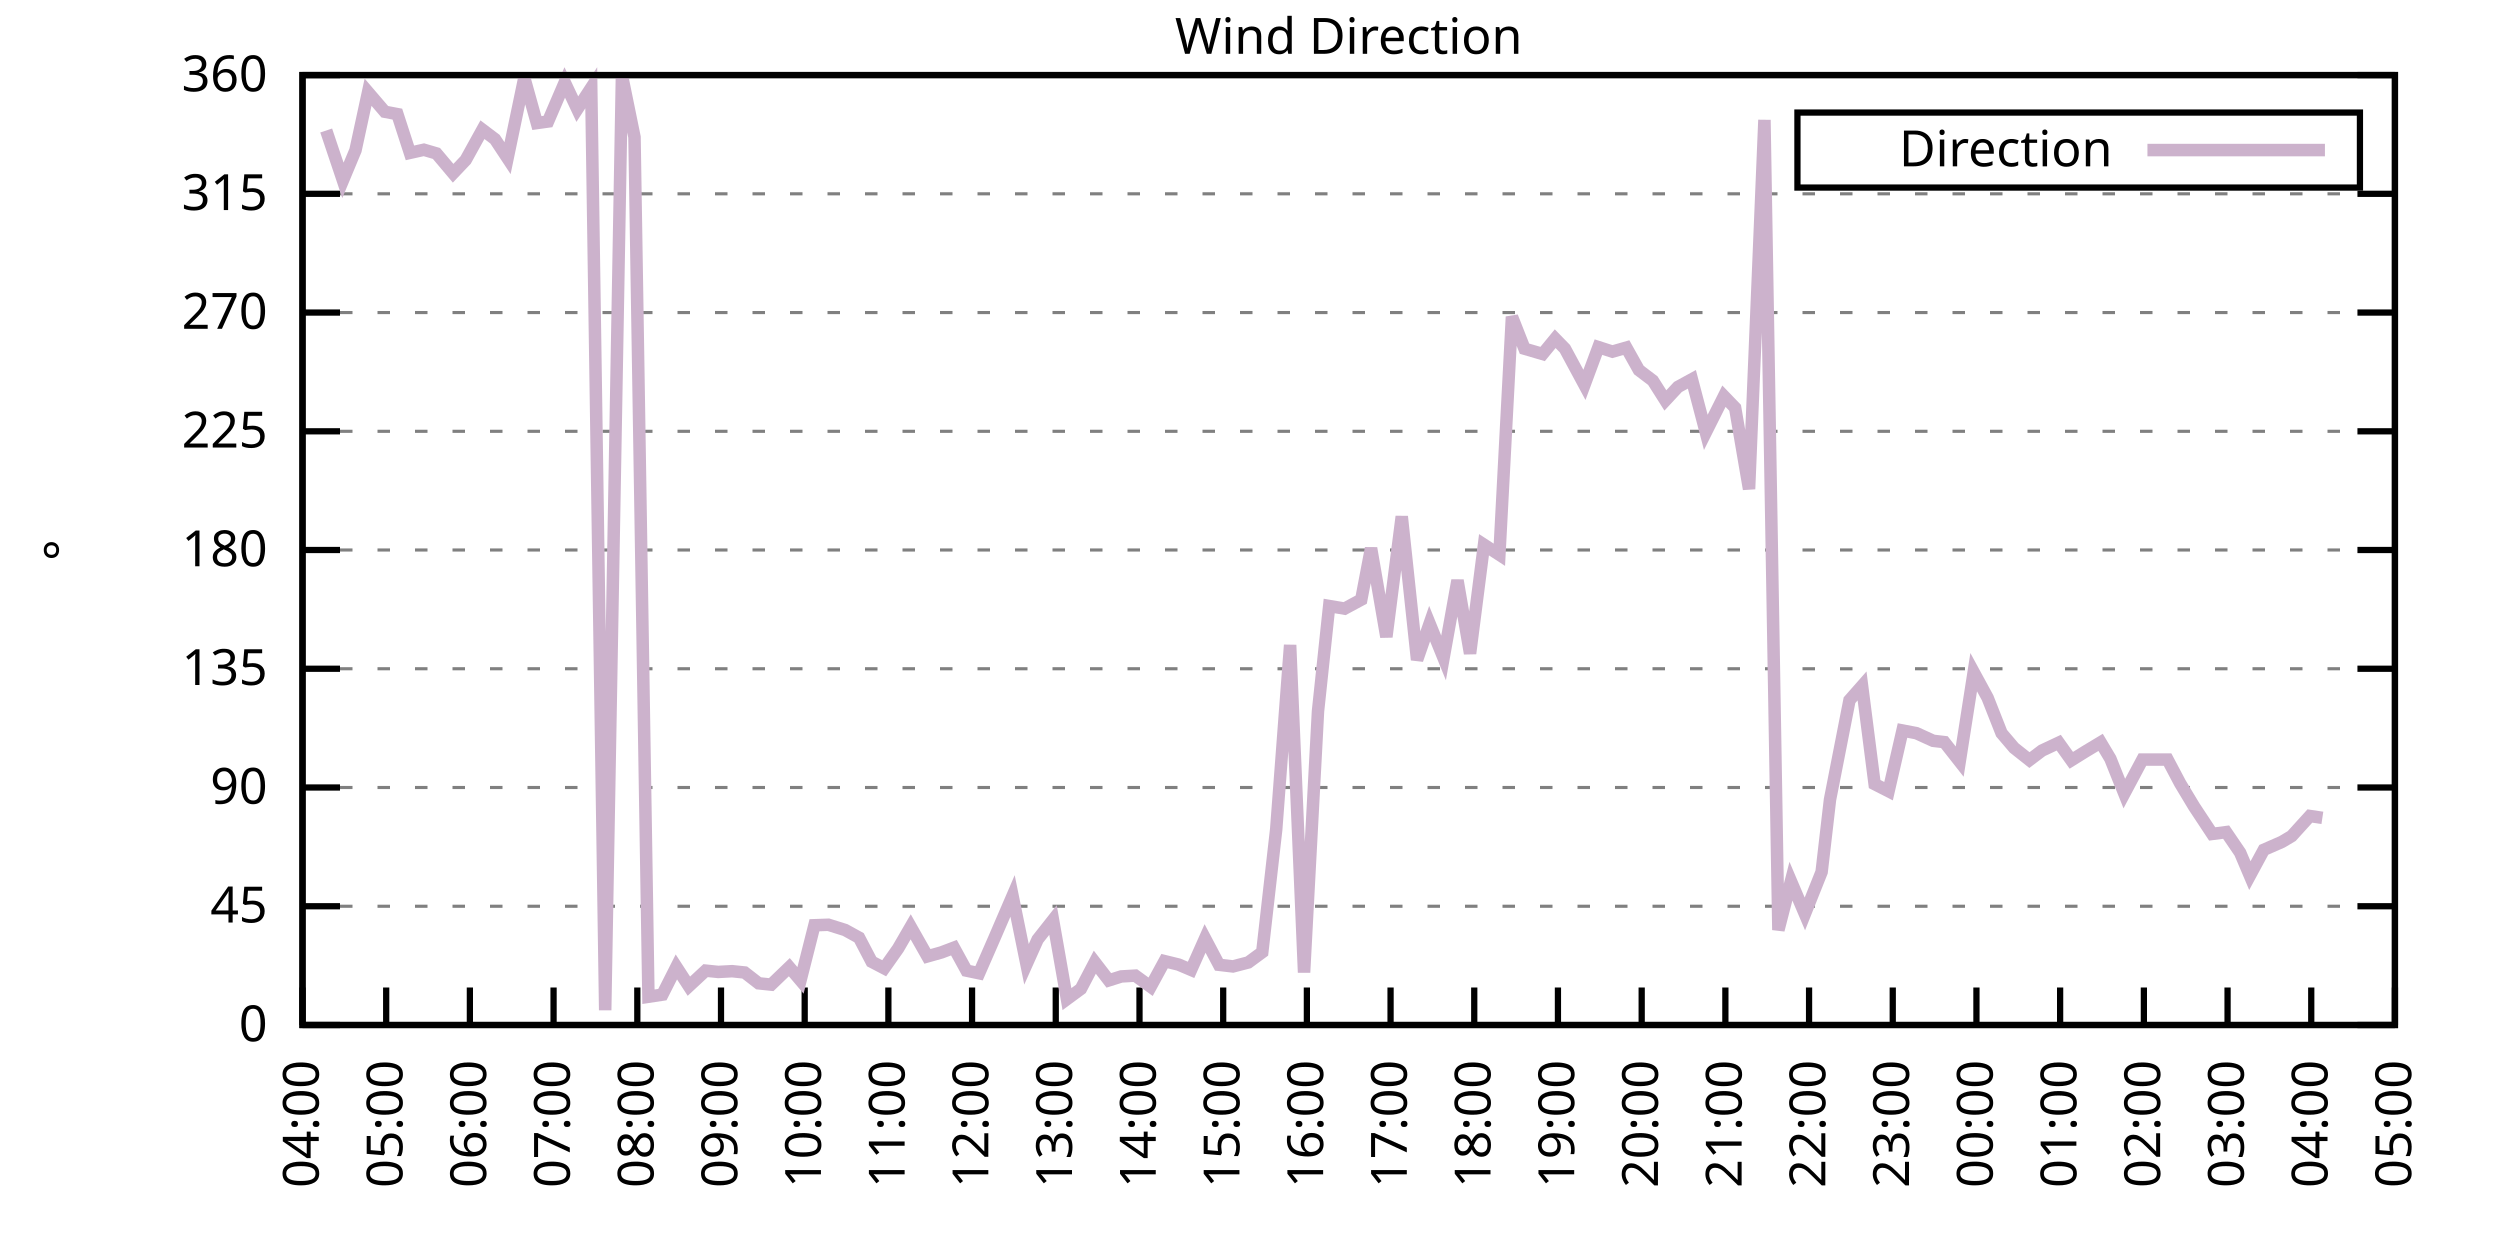
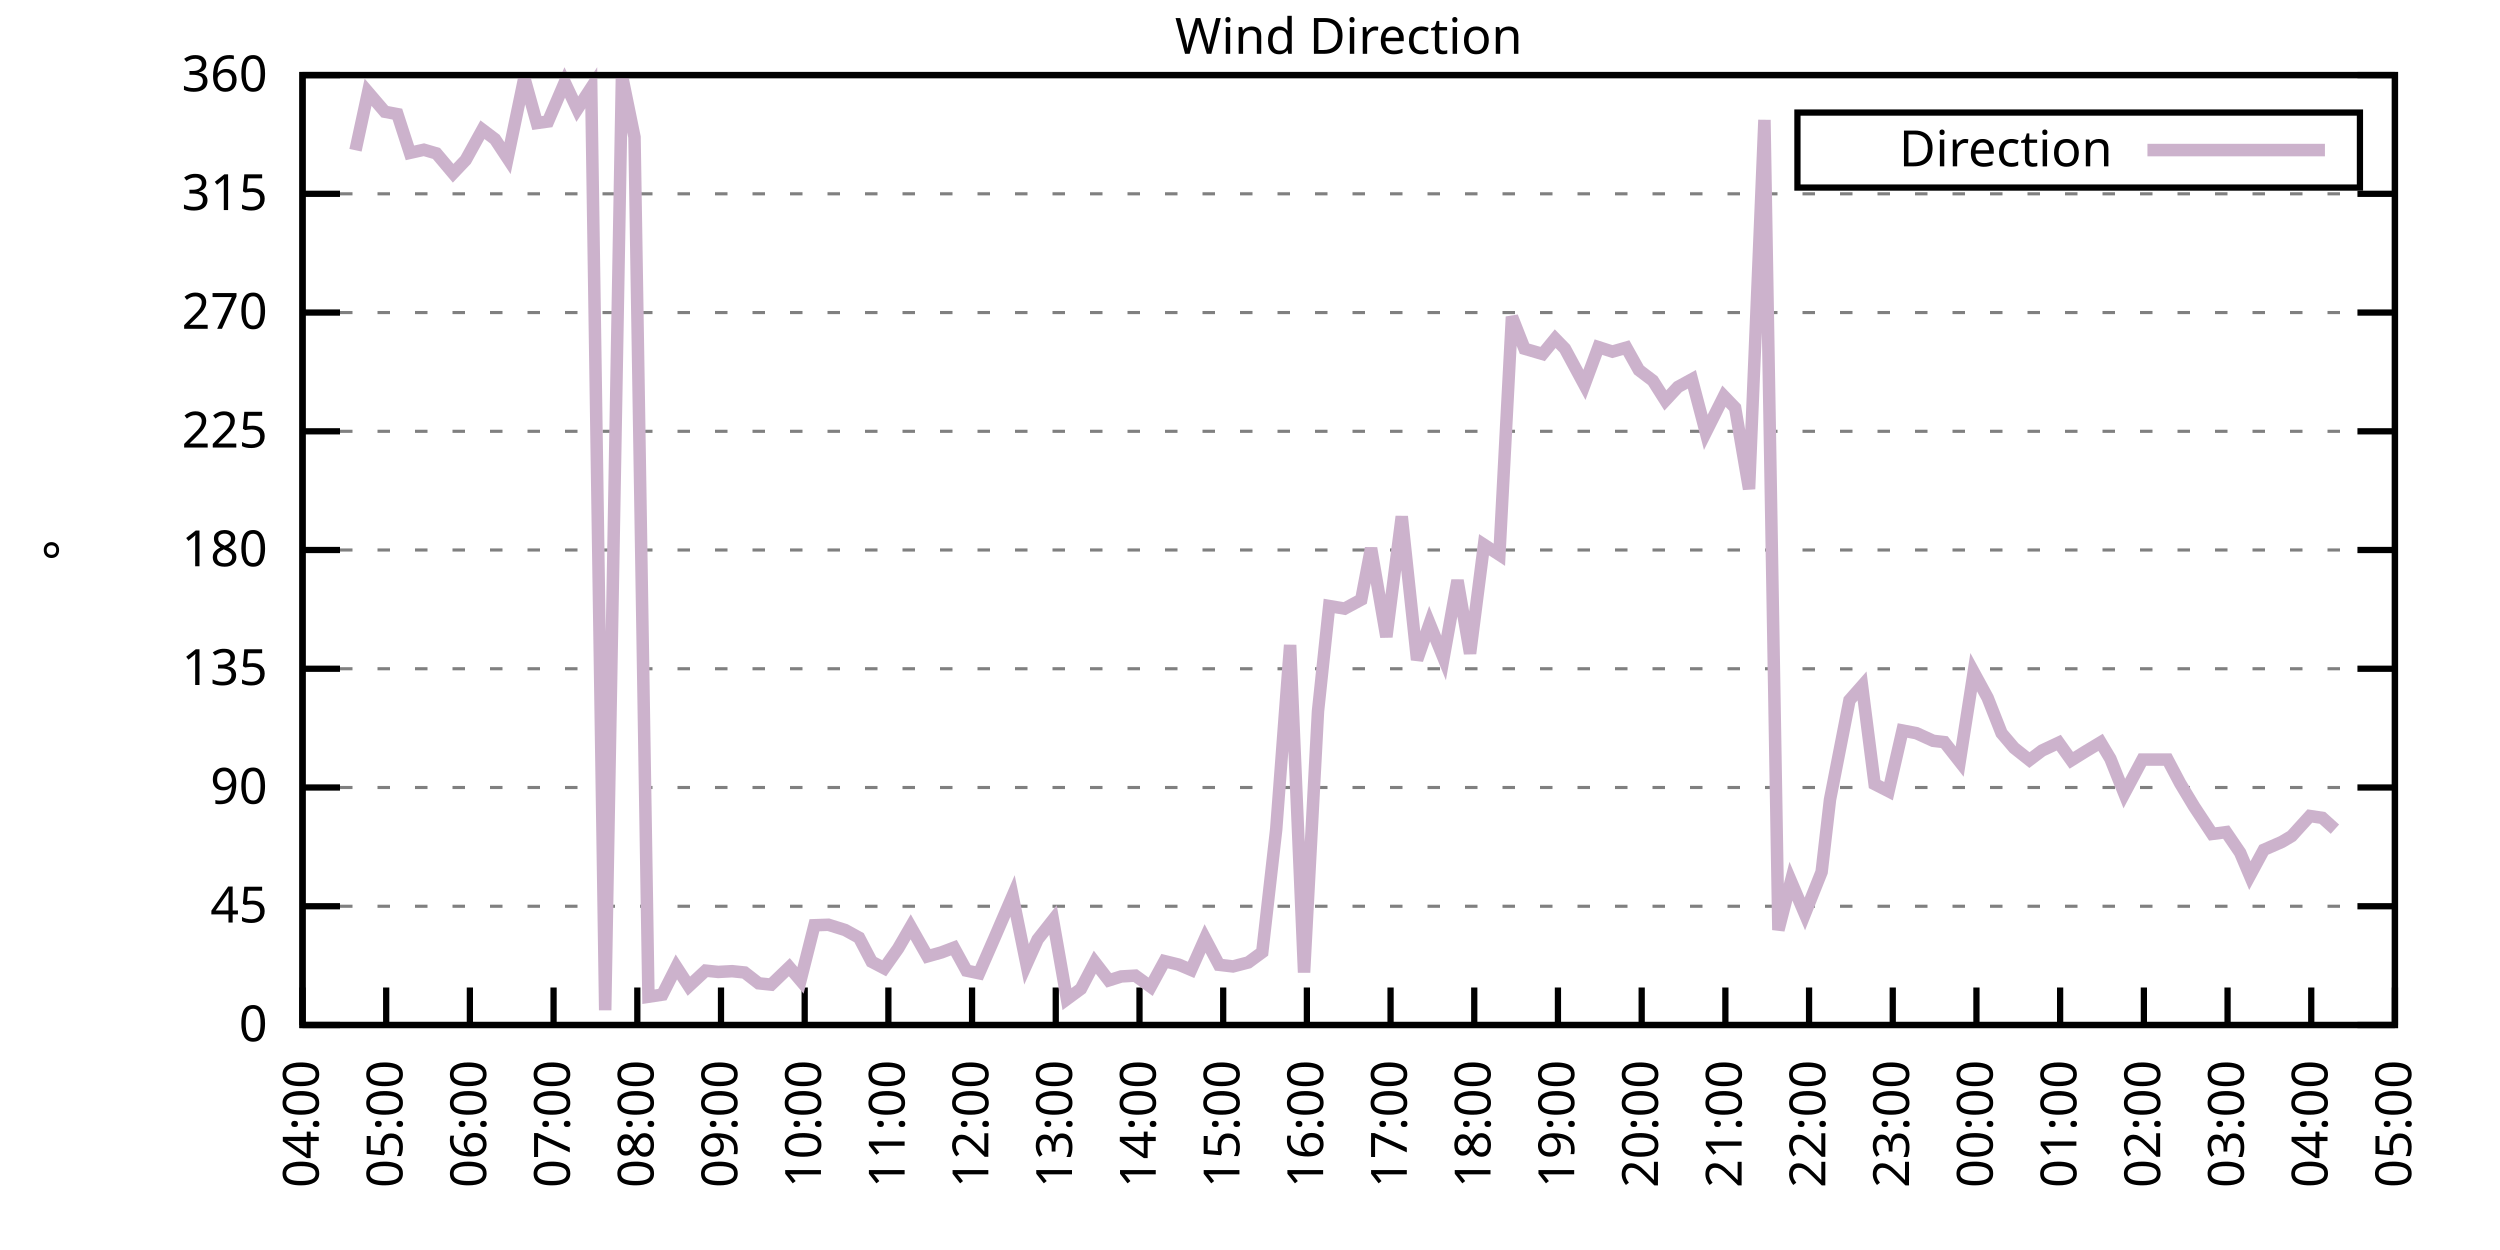
<svg xmlns="http://www.w3.org/2000/svg" xmlns:xlink="http://www.w3.org/1999/xlink" width="400" height="200" viewBox="0 0 400 200">
  <g id="gnuplot_canvas">
    <rect x="0" y="0" width="400" height="200" fill="none" />
    <defs>
      <circle id="gpDot" r="0.5" stroke-width="0.5" stroke="currentColor" />
      <path id="gpPt0" stroke-width="0.333" stroke="currentColor" d="M-1,0 h2 M0,-1 v2" />
      <path id="gpPt1" stroke-width="0.333" stroke="currentColor" d="M-1,-1 L1,1 M1,-1 L-1,1" />
      <path id="gpPt2" stroke-width="0.333" stroke="currentColor" d="M-1,0 L1,0 M0,-1 L0,1 M-1,-1 L1,1 M-1,1 L1,-1" />
      <rect id="gpPt3" stroke-width="0.333" stroke="currentColor" x="-1" y="-1" width="2" height="2" />
      <rect id="gpPt4" stroke-width="0.333" stroke="currentColor" fill="currentColor" x="-1" y="-1" width="2" height="2" />
      <circle id="gpPt5" stroke-width="0.333" stroke="currentColor" cx="0" cy="0" r="1" />
      <use xlink:href="#gpPt5" id="gpPt6" fill="currentColor" stroke="none" />
      <path id="gpPt7" stroke-width="0.333" stroke="currentColor" d="M0,-1.33 L-1.33,0.67 L1.33,0.67 z" />
      <use xlink:href="#gpPt7" id="gpPt8" fill="currentColor" stroke="none" />
      <use xlink:href="#gpPt7" id="gpPt9" stroke="currentColor" transform="rotate(180)" />
      <use xlink:href="#gpPt9" id="gpPt10" fill="currentColor" stroke="none" />
      <use xlink:href="#gpPt3" id="gpPt11" stroke="currentColor" transform="rotate(45)" />
      <use xlink:href="#gpPt11" id="gpPt12" fill="currentColor" stroke="none" />
      <path id="gpPt13" stroke-width="0.333" stroke="currentColor" d="M0,1.330 L1.265,0.411 L0.782,-1.067 L-0.782,-1.076 L-1.265,0.411 z" />
      <use xlink:href="#gpPt13" id="gpPt14" fill="currentColor" stroke="none" />
      <filter id="textbox" filterUnits="objectBoundingBox" x="0" y="0" height="1" width="1">
        <feFlood flood-color="white" flood-opacity="1" result="bgnd" />
        <feComposite in="SourceGraphic" in2="bgnd" operator="atop" />
      </filter>
      <filter id="greybox" filterUnits="objectBoundingBox" x="0" y="0" height="1" width="1">
        <feFlood flood-color="lightgrey" flood-opacity="1" result="grey" />
        <feComposite in="SourceGraphic" in2="grey" operator="atop" />
      </filter>
    </defs>
    <g fill="none" color="white" stroke="currentColor" stroke-width="1.00" stroke-linecap="butt" stroke-linejoin="miter">
</g>
    <g fill="none" color="black" stroke="currentColor" stroke-width="1.00" stroke-linecap="butt" stroke-linejoin="miter">
      <g stroke="none" shape-rendering="crispEdges">
        <polygon fill="rgb(255, 255, 255)" points="48.40,164.00 383.18,164.00 383.18,12.02 48.40,12.02 " />
      </g>
    </g>
    <g fill="none" color="black" stroke="currentColor" stroke-width="1.00" stroke-linecap="butt" stroke-linejoin="miter">
</g>
    <g fill="none" color="black" stroke="black" stroke-width="0.50" stroke-linecap="butt" stroke-linejoin="miter">
</g>
    <g fill="none" color="gray" stroke="currentColor" stroke-width="0.50" stroke-linecap="butt" stroke-linejoin="miter">
      <path stroke="gray" stroke-dasharray="2,4" class="gridline" d="M48.40,164.00 L383.19,164.00  " />
    </g>
    <g fill="none" color="gray" stroke="gray" stroke-width="1.00" stroke-linecap="butt" stroke-linejoin="miter">
</g>
    <g fill="none" color="black" stroke="currentColor" stroke-width="1.00" stroke-linecap="butt" stroke-linejoin="miter">
      <path stroke="black" d="M48.40,164.00 L54.40,164.00 M383.19,164.00 L377.19,164.00  " />
      <g transform="translate(42.80,166.60)" stroke="none" fill="black" font-family="Sans" font-size="8.00" text-anchor="end">
        <text>
          <tspan font-family="Sans"> 0</tspan>
        </text>
      </g>
    </g>
    <g fill="none" color="black" stroke="currentColor" stroke-width="1.00" stroke-linecap="butt" stroke-linejoin="miter">
</g>
    <g fill="none" color="black" stroke="black" stroke-width="0.50" stroke-linecap="butt" stroke-linejoin="miter">
</g>
    <g fill="none" color="gray" stroke="currentColor" stroke-width="0.50" stroke-linecap="butt" stroke-linejoin="miter">
      <path stroke="gray" stroke-dasharray="2,4" class="gridline" d="M48.40,145.00 L383.19,145.00  " />
    </g>
    <g fill="none" color="gray" stroke="gray" stroke-width="1.00" stroke-linecap="butt" stroke-linejoin="miter">
</g>
    <g fill="none" color="black" stroke="currentColor" stroke-width="1.00" stroke-linecap="butt" stroke-linejoin="miter">
      <path stroke="black" d="M48.40,145.00 L54.40,145.00 M383.19,145.00 L377.19,145.00  " />
      <g transform="translate(42.80,147.60)" stroke="none" fill="black" font-family="Sans" font-size="8.00" text-anchor="end">
        <text>
          <tspan font-family="Sans"> 45</tspan>
        </text>
      </g>
    </g>
    <g fill="none" color="black" stroke="currentColor" stroke-width="1.00" stroke-linecap="butt" stroke-linejoin="miter">
</g>
    <g fill="none" color="black" stroke="black" stroke-width="0.50" stroke-linecap="butt" stroke-linejoin="miter">
</g>
    <g fill="none" color="gray" stroke="currentColor" stroke-width="0.50" stroke-linecap="butt" stroke-linejoin="miter">
      <path stroke="gray" stroke-dasharray="2,4" class="gridline" d="M48.40,126.00 L383.19,126.00  " />
    </g>
    <g fill="none" color="gray" stroke="gray" stroke-width="1.00" stroke-linecap="butt" stroke-linejoin="miter">
</g>
    <g fill="none" color="black" stroke="currentColor" stroke-width="1.00" stroke-linecap="butt" stroke-linejoin="miter">
      <path stroke="black" d="M48.40,126.00 L54.40,126.00 M383.19,126.00 L377.19,126.00  " />
      <g transform="translate(42.80,128.60)" stroke="none" fill="black" font-family="Sans" font-size="8.00" text-anchor="end">
        <text>
          <tspan font-family="Sans"> 90</tspan>
        </text>
      </g>
    </g>
    <g fill="none" color="black" stroke="currentColor" stroke-width="1.00" stroke-linecap="butt" stroke-linejoin="miter">
</g>
    <g fill="none" color="black" stroke="black" stroke-width="0.50" stroke-linecap="butt" stroke-linejoin="miter">
</g>
    <g fill="none" color="gray" stroke="currentColor" stroke-width="0.50" stroke-linecap="butt" stroke-linejoin="miter">
      <path stroke="gray" stroke-dasharray="2,4" class="gridline" d="M48.40,107.00 L383.19,107.00  " />
    </g>
    <g fill="none" color="gray" stroke="gray" stroke-width="1.00" stroke-linecap="butt" stroke-linejoin="miter">
</g>
    <g fill="none" color="black" stroke="currentColor" stroke-width="1.00" stroke-linecap="butt" stroke-linejoin="miter">
      <path stroke="black" d="M48.40,107.00 L54.40,107.00 M383.19,107.00 L377.19,107.00  " />
      <g transform="translate(42.80,109.60)" stroke="none" fill="black" font-family="Sans" font-size="8.00" text-anchor="end">
        <text>
          <tspan font-family="Sans"> 135</tspan>
        </text>
      </g>
    </g>
    <g fill="none" color="black" stroke="currentColor" stroke-width="1.00" stroke-linecap="butt" stroke-linejoin="miter">
</g>
    <g fill="none" color="black" stroke="black" stroke-width="0.50" stroke-linecap="butt" stroke-linejoin="miter">
</g>
    <g fill="none" color="gray" stroke="currentColor" stroke-width="0.50" stroke-linecap="butt" stroke-linejoin="miter">
      <path stroke="gray" stroke-dasharray="2,4" class="gridline" d="M48.40,88.00 L383.19,88.00  " />
    </g>
    <g fill="none" color="gray" stroke="gray" stroke-width="1.00" stroke-linecap="butt" stroke-linejoin="miter">
</g>
    <g fill="none" color="black" stroke="currentColor" stroke-width="1.00" stroke-linecap="butt" stroke-linejoin="miter">
      <path stroke="black" d="M48.40,88.00 L54.40,88.00 M383.19,88.00 L377.19,88.00  " />
      <g transform="translate(42.80,90.60)" stroke="none" fill="black" font-family="Sans" font-size="8.00" text-anchor="end">
        <text>
          <tspan font-family="Sans"> 180</tspan>
        </text>
      </g>
    </g>
    <g fill="none" color="black" stroke="currentColor" stroke-width="1.00" stroke-linecap="butt" stroke-linejoin="miter">
</g>
    <g fill="none" color="black" stroke="black" stroke-width="0.50" stroke-linecap="butt" stroke-linejoin="miter">
</g>
    <g fill="none" color="gray" stroke="currentColor" stroke-width="0.50" stroke-linecap="butt" stroke-linejoin="miter">
      <path stroke="gray" stroke-dasharray="2,4" class="gridline" d="M48.40,69.01 L383.19,69.01  " />
    </g>
    <g fill="none" color="gray" stroke="gray" stroke-width="1.00" stroke-linecap="butt" stroke-linejoin="miter">
</g>
    <g fill="none" color="black" stroke="currentColor" stroke-width="1.00" stroke-linecap="butt" stroke-linejoin="miter">
      <path stroke="black" d="M48.40,69.01 L54.40,69.01 M383.19,69.01 L377.19,69.01  " />
      <g transform="translate(42.80,71.61)" stroke="none" fill="black" font-family="Sans" font-size="8.00" text-anchor="end">
        <text>
          <tspan font-family="Sans"> 225</tspan>
        </text>
      </g>
    </g>
    <g fill="none" color="black" stroke="currentColor" stroke-width="1.00" stroke-linecap="butt" stroke-linejoin="miter">
</g>
    <g fill="none" color="black" stroke="black" stroke-width="0.50" stroke-linecap="butt" stroke-linejoin="miter">
</g>
    <g fill="none" color="gray" stroke="currentColor" stroke-width="0.50" stroke-linecap="butt" stroke-linejoin="miter">
      <path stroke="gray" stroke-dasharray="2,4" class="gridline" d="M48.40,50.01 L383.19,50.01  " />
    </g>
    <g fill="none" color="gray" stroke="gray" stroke-width="1.00" stroke-linecap="butt" stroke-linejoin="miter">
</g>
    <g fill="none" color="black" stroke="currentColor" stroke-width="1.00" stroke-linecap="butt" stroke-linejoin="miter">
      <path stroke="black" d="M48.40,50.01 L54.40,50.01 M383.19,50.01 L377.19,50.01  " />
      <g transform="translate(42.80,52.61)" stroke="none" fill="black" font-family="Sans" font-size="8.00" text-anchor="end">
        <text>
          <tspan font-family="Sans"> 270</tspan>
        </text>
      </g>
    </g>
    <g fill="none" color="black" stroke="currentColor" stroke-width="1.00" stroke-linecap="butt" stroke-linejoin="miter">
</g>
    <g fill="none" color="black" stroke="black" stroke-width="0.50" stroke-linecap="butt" stroke-linejoin="miter">
</g>
    <g fill="none" color="gray" stroke="currentColor" stroke-width="0.50" stroke-linecap="butt" stroke-linejoin="miter">
      <path stroke="gray" stroke-dasharray="2,4" class="gridline" d="M48.40,31.01 L383.19,31.01  " />
    </g>
    <g fill="none" color="gray" stroke="gray" stroke-width="1.00" stroke-linecap="butt" stroke-linejoin="miter">
</g>
    <g fill="none" color="black" stroke="currentColor" stroke-width="1.00" stroke-linecap="butt" stroke-linejoin="miter">
      <path stroke="black" d="M48.40,31.01 L54.40,31.01 M383.19,31.01 L377.19,31.01  " />
      <g transform="translate(42.80,33.61)" stroke="none" fill="black" font-family="Sans" font-size="8.00" text-anchor="end">
        <text>
          <tspan font-family="Sans"> 315</tspan>
        </text>
      </g>
    </g>
    <g fill="none" color="black" stroke="currentColor" stroke-width="1.00" stroke-linecap="butt" stroke-linejoin="miter">
</g>
    <g fill="none" color="black" stroke="black" stroke-width="0.50" stroke-linecap="butt" stroke-linejoin="miter">
</g>
    <g fill="none" color="gray" stroke="currentColor" stroke-width="0.50" stroke-linecap="butt" stroke-linejoin="miter">
      <path stroke="gray" stroke-dasharray="2,4" class="gridline" d="M48.40,12.01 L383.19,12.01  " />
    </g>
    <g fill="none" color="gray" stroke="gray" stroke-width="1.00" stroke-linecap="butt" stroke-linejoin="miter">
</g>
    <g fill="none" color="black" stroke="currentColor" stroke-width="1.00" stroke-linecap="butt" stroke-linejoin="miter">
      <path stroke="black" d="M48.40,12.01 L54.40,12.01 M383.19,12.01 L377.19,12.01  " />
      <g transform="translate(42.80,14.61)" stroke="none" fill="black" font-family="Sans" font-size="8.00" text-anchor="end">
        <text>
          <tspan font-family="Sans"> 360</tspan>
        </text>
      </g>
    </g>
    <g fill="none" color="black" stroke="currentColor" stroke-width="1.00" stroke-linecap="butt" stroke-linejoin="miter">
      <path stroke="black" d="M48.40,164.00 L48.40,158.00  " />
      <g transform="translate(51.00,169.60) rotate(270.00)" stroke="none" fill="black" font-family="Sans" font-size="8.00" text-anchor="end">
        <text>
          <tspan font-family="Sans">04:00</tspan>
        </text>
      </g>
    </g>
    <g fill="none" color="black" stroke="currentColor" stroke-width="1.00" stroke-linecap="butt" stroke-linejoin="miter">
      <path stroke="black" d="M61.79,164.00 L61.79,158.00  " />
      <g transform="translate(64.39,169.60) rotate(270.00)" stroke="none" fill="black" font-family="Sans" font-size="8.00" text-anchor="end">
        <text>
          <tspan font-family="Sans">05:00</tspan>
        </text>
      </g>
    </g>
    <g fill="none" color="black" stroke="currentColor" stroke-width="1.00" stroke-linecap="butt" stroke-linejoin="miter">
      <path stroke="black" d="M75.18,164.00 L75.18,158.00  " />
      <g transform="translate(77.78,169.60) rotate(270.00)" stroke="none" fill="black" font-family="Sans" font-size="8.00" text-anchor="end">
        <text>
          <tspan font-family="Sans">06:00</tspan>
        </text>
      </g>
    </g>
    <g fill="none" color="black" stroke="currentColor" stroke-width="1.00" stroke-linecap="butt" stroke-linejoin="miter">
      <path stroke="black" d="M88.57,164.00 L88.57,158.00  " />
      <g transform="translate(91.17,169.60) rotate(270.00)" stroke="none" fill="black" font-family="Sans" font-size="8.00" text-anchor="end">
        <text>
          <tspan font-family="Sans">07:00</tspan>
        </text>
      </g>
    </g>
    <g fill="none" color="black" stroke="currentColor" stroke-width="1.00" stroke-linecap="butt" stroke-linejoin="miter">
      <path stroke="black" d="M101.97,164.00 L101.97,158.00  " />
      <g transform="translate(104.57,169.60) rotate(270.00)" stroke="none" fill="black" font-family="Sans" font-size="8.00" text-anchor="end">
        <text>
          <tspan font-family="Sans">08:00</tspan>
        </text>
      </g>
    </g>
    <g fill="none" color="black" stroke="currentColor" stroke-width="1.00" stroke-linecap="butt" stroke-linejoin="miter">
      <path stroke="black" d="M115.36,164.00 L115.36,158.00  " />
      <g transform="translate(117.96,169.60) rotate(270.00)" stroke="none" fill="black" font-family="Sans" font-size="8.00" text-anchor="end">
        <text>
          <tspan font-family="Sans">09:00</tspan>
        </text>
      </g>
    </g>
    <g fill="none" color="black" stroke="currentColor" stroke-width="1.00" stroke-linecap="butt" stroke-linejoin="miter">
      <path stroke="black" d="M128.75,164.00 L128.75,158.00  " />
      <g transform="translate(131.35,169.60) rotate(270.00)" stroke="none" fill="black" font-family="Sans" font-size="8.00" text-anchor="end">
        <text>
          <tspan font-family="Sans">10:00</tspan>
        </text>
      </g>
    </g>
    <g fill="none" color="black" stroke="currentColor" stroke-width="1.00" stroke-linecap="butt" stroke-linejoin="miter">
      <path stroke="black" d="M142.14,164.00 L142.14,158.00  " />
      <g transform="translate(144.74,169.60) rotate(270.00)" stroke="none" fill="black" font-family="Sans" font-size="8.00" text-anchor="end">
        <text>
          <tspan font-family="Sans">11:00</tspan>
        </text>
      </g>
    </g>
    <g fill="none" color="black" stroke="currentColor" stroke-width="1.00" stroke-linecap="butt" stroke-linejoin="miter">
      <path stroke="black" d="M155.53,164.00 L155.53,158.00  " />
      <g transform="translate(158.13,169.60) rotate(270.00)" stroke="none" fill="black" font-family="Sans" font-size="8.00" text-anchor="end">
        <text>
          <tspan font-family="Sans">12:00</tspan>
        </text>
      </g>
    </g>
    <g fill="none" color="black" stroke="currentColor" stroke-width="1.00" stroke-linecap="butt" stroke-linejoin="miter">
      <path stroke="black" d="M168.92,164.00 L168.92,158.00  " />
      <g transform="translate(171.52,169.60) rotate(270.00)" stroke="none" fill="black" font-family="Sans" font-size="8.00" text-anchor="end">
        <text>
          <tspan font-family="Sans">13:00</tspan>
        </text>
      </g>
    </g>
    <g fill="none" color="black" stroke="currentColor" stroke-width="1.00" stroke-linecap="butt" stroke-linejoin="miter">
      <path stroke="black" d="M182.32,164.00 L182.32,158.00  " />
      <g transform="translate(184.92,169.60) rotate(270.00)" stroke="none" fill="black" font-family="Sans" font-size="8.00" text-anchor="end">
        <text>
          <tspan font-family="Sans">14:00</tspan>
        </text>
      </g>
    </g>
    <g fill="none" color="black" stroke="currentColor" stroke-width="1.00" stroke-linecap="butt" stroke-linejoin="miter">
      <path stroke="black" d="M195.71,164.00 L195.71,158.00  " />
      <g transform="translate(198.31,169.60) rotate(270.00)" stroke="none" fill="black" font-family="Sans" font-size="8.00" text-anchor="end">
        <text>
          <tspan font-family="Sans">15:00</tspan>
        </text>
      </g>
    </g>
    <g fill="none" color="black" stroke="currentColor" stroke-width="1.00" stroke-linecap="butt" stroke-linejoin="miter">
      <path stroke="black" d="M209.10,164.00 L209.10,158.00  " />
      <g transform="translate(211.70,169.60) rotate(270.00)" stroke="none" fill="black" font-family="Sans" font-size="8.00" text-anchor="end">
        <text>
          <tspan font-family="Sans">16:00</tspan>
        </text>
      </g>
    </g>
    <g fill="none" color="black" stroke="currentColor" stroke-width="1.00" stroke-linecap="butt" stroke-linejoin="miter">
      <path stroke="black" d="M222.49,164.00 L222.49,158.00  " />
      <g transform="translate(225.09,169.60) rotate(270.00)" stroke="none" fill="black" font-family="Sans" font-size="8.00" text-anchor="end">
        <text>
          <tspan font-family="Sans">17:00</tspan>
        </text>
      </g>
    </g>
    <g fill="none" color="black" stroke="currentColor" stroke-width="1.00" stroke-linecap="butt" stroke-linejoin="miter">
      <path stroke="black" d="M235.88,164.00 L235.88,158.00  " />
      <g transform="translate(238.48,169.60) rotate(270.00)" stroke="none" fill="black" font-family="Sans" font-size="8.00" text-anchor="end">
        <text>
          <tspan font-family="Sans">18:00</tspan>
        </text>
      </g>
    </g>
    <g fill="none" color="black" stroke="currentColor" stroke-width="1.00" stroke-linecap="butt" stroke-linejoin="miter">
      <path stroke="black" d="M249.27,164.00 L249.27,158.00  " />
      <g transform="translate(251.87,169.60) rotate(270.00)" stroke="none" fill="black" font-family="Sans" font-size="8.00" text-anchor="end">
        <text>
          <tspan font-family="Sans">19:00</tspan>
        </text>
      </g>
    </g>
    <g fill="none" color="black" stroke="currentColor" stroke-width="1.00" stroke-linecap="butt" stroke-linejoin="miter">
      <path stroke="black" d="M262.67,164.00 L262.67,158.00  " />
      <g transform="translate(265.27,169.60) rotate(270.00)" stroke="none" fill="black" font-family="Sans" font-size="8.00" text-anchor="end">
        <text>
          <tspan font-family="Sans">20:00</tspan>
        </text>
      </g>
    </g>
    <g fill="none" color="black" stroke="currentColor" stroke-width="1.00" stroke-linecap="butt" stroke-linejoin="miter">
      <path stroke="black" d="M276.06,164.00 L276.06,158.00  " />
      <g transform="translate(278.66,169.60) rotate(270.00)" stroke="none" fill="black" font-family="Sans" font-size="8.00" text-anchor="end">
        <text>
          <tspan font-family="Sans">21:00</tspan>
        </text>
      </g>
    </g>
    <g fill="none" color="black" stroke="currentColor" stroke-width="1.00" stroke-linecap="butt" stroke-linejoin="miter">
      <path stroke="black" d="M289.45,164.00 L289.45,158.00  " />
      <g transform="translate(292.05,169.60) rotate(270.00)" stroke="none" fill="black" font-family="Sans" font-size="8.00" text-anchor="end">
        <text>
          <tspan font-family="Sans">22:00</tspan>
        </text>
      </g>
    </g>
    <g fill="none" color="black" stroke="currentColor" stroke-width="1.00" stroke-linecap="butt" stroke-linejoin="miter">
      <path stroke="black" d="M302.84,164.00 L302.84,158.00  " />
      <g transform="translate(305.44,169.60) rotate(270.00)" stroke="none" fill="black" font-family="Sans" font-size="8.00" text-anchor="end">
        <text>
          <tspan font-family="Sans">23:00</tspan>
        </text>
      </g>
    </g>
    <g fill="none" color="black" stroke="currentColor" stroke-width="1.00" stroke-linecap="butt" stroke-linejoin="miter">
      <path stroke="black" d="M316.23,164.00 L316.23,158.00  " />
      <g transform="translate(318.83,169.60) rotate(270.00)" stroke="none" fill="black" font-family="Sans" font-size="8.00" text-anchor="end">
        <text>
          <tspan font-family="Sans">00:00</tspan>
        </text>
      </g>
    </g>
    <g fill="none" color="black" stroke="currentColor" stroke-width="1.00" stroke-linecap="butt" stroke-linejoin="miter">
      <path stroke="black" d="M329.62,164.00 L329.62,158.00  " />
      <g transform="translate(332.22,169.60) rotate(270.00)" stroke="none" fill="black" font-family="Sans" font-size="8.00" text-anchor="end">
        <text>
          <tspan font-family="Sans">01:00</tspan>
        </text>
      </g>
    </g>
    <g fill="none" color="black" stroke="currentColor" stroke-width="1.00" stroke-linecap="butt" stroke-linejoin="miter">
      <path stroke="black" d="M343.02,164.00 L343.02,158.00  " />
      <g transform="translate(345.62,169.60) rotate(270.00)" stroke="none" fill="black" font-family="Sans" font-size="8.00" text-anchor="end">
        <text>
          <tspan font-family="Sans">02:00</tspan>
        </text>
      </g>
    </g>
    <g fill="none" color="black" stroke="currentColor" stroke-width="1.00" stroke-linecap="butt" stroke-linejoin="miter">
      <path stroke="black" d="M356.41,164.00 L356.41,158.00  " />
      <g transform="translate(359.01,169.60) rotate(270.00)" stroke="none" fill="black" font-family="Sans" font-size="8.00" text-anchor="end">
        <text>
          <tspan font-family="Sans">03:00</tspan>
        </text>
      </g>
    </g>
    <g fill="none" color="black" stroke="currentColor" stroke-width="1.00" stroke-linecap="butt" stroke-linejoin="miter">
      <path stroke="black" d="M369.80,164.00 L369.80,158.00  " />
      <g transform="translate(372.40,169.60) rotate(270.00)" stroke="none" fill="black" font-family="Sans" font-size="8.00" text-anchor="end">
        <text>
          <tspan font-family="Sans">04:00</tspan>
        </text>
      </g>
    </g>
    <g fill="none" color="black" stroke="currentColor" stroke-width="1.00" stroke-linecap="butt" stroke-linejoin="miter">
      <path stroke="black" d="M383.19,164.00 L383.19,158.00  " />
      <g transform="translate(385.79,169.60) rotate(270.00)" stroke="none" fill="black" font-family="Sans" font-size="8.00" text-anchor="end">
        <text>
          <tspan font-family="Sans">05:00</tspan>
        </text>
      </g>
    </g>
    <g fill="none" color="black" stroke="currentColor" stroke-width="1.00" stroke-linecap="butt" stroke-linejoin="miter">
</g>
    <g fill="none" color="black" stroke="currentColor" stroke-width="1.00" stroke-linecap="butt" stroke-linejoin="miter">
      <path stroke="black" d="M48.40,12.01 L48.40,164.00 L383.19,164.00 L383.19,12.01 L48.40,12.01 Z  " />
    </g>
    <g fill="none" color="black" stroke="currentColor" stroke-width="1.00" stroke-linecap="butt" stroke-linejoin="miter">
</g>
    <g fill="none" color="black" stroke="currentColor" stroke-width="1.00" stroke-linecap="butt" stroke-linejoin="miter">
      <path stroke="black" d="M287.59,30.01 L287.59,18.01 L377.59,18.01 L377.59,30.01 L287.59,30.01 Z  " />
    </g>
    <g id="Wind_direction_plot_1">
      <g fill="none" color="white" stroke="black" stroke-width="2.00" stroke-linecap="butt" stroke-linejoin="miter">
</g>
      <g fill="none" color="black" stroke="currentColor" stroke-width="2.00" stroke-linecap="butt" stroke-linejoin="miter">
        <g transform="translate(337.99,26.61)" stroke="none" fill="black" font-family="Sans" font-size="8.00" text-anchor="end">
          <text>
            <tspan font-family="Sans">Direction</tspan>
          </text>
        </g>
      </g>
      <g fill="none" color="black" stroke="currentColor" stroke-width="2.00" stroke-linecap="butt" stroke-linejoin="miter">
-         <path stroke="rgb(204, 178, 204)" d="M343.59,24.01 L371.99,24.01 M52.19,20.88 L54.87,28.86 L56.88,24.04 L58.89,14.75 L61.57,17.88 L63.58,18.26   L65.59,24.46 L67.82,23.96 L69.83,24.55 L72.50,27.72 L74.51,25.60 L77.19,20.75 L79.20,22.27 L81.21,25.31   L83.89,12.47 L85.90,19.69 L87.68,19.44 L90.36,13.19 L92.37,17.46 L94.60,14.04 L96.83,161.64 L99.51,12.09   L101.52,21.93 L103.75,159.48 L105.98,159.14 L108.22,154.71 L110.22,157.79 L112.90,155.30 L114.91,155.51 L117.14,155.39   L119.15,155.60 L121.38,157.33 L123.39,157.54 L126.29,154.75 L128.08,156.86 L130.31,148.04 L132.54,147.96 L135.22,148.80   L137.45,150.03 L139.46,153.87 L141.47,154.92 L143.70,151.76 L145.71,148.29 L148.39,153.02 L150.62,152.39 L152.63,151.63   L154.64,155.30 L156.65,155.72 L159.10,150.11 L162.01,143.35 L164.24,154.29 L166.02,150.32 L168.48,147.20 L170.71,159.86   L172.94,158.22 L175.17,153.95 L177.41,156.86 L179.41,156.23 L181.65,156.10 L184.10,157.88 L186.33,153.78 L188.57,154.33   L190.57,155.18 L192.81,150.15 L195.04,154.37 L197.27,154.63 L199.73,153.99 L201.96,152.35 L204.19,132.72 L206.42,103.20   L208.65,155.60 L210.88,113.80 L212.67,96.96 L215.13,97.38 L217.80,95.94 L219.37,87.71 L221.82,101.90 L224.28,82.64   L226.73,105.57 L228.74,99.78 L230.97,105.27 L233.20,92.86 L235.21,104.56 L237.44,87.16 L239.90,88.76 L241.91,50.68   L243.92,55.79 L246.82,56.64 L248.83,54.19 L250.39,55.79 L253.51,61.58 L255.75,55.54 L257.98,56.26 L260.21,55.62   L262.22,59.21 L264.45,60.90 L266.46,64.07 L268.47,61.91 L270.70,60.69 L272.93,69.18 L275.83,63.39 L277.62,65.25   L279.85,78.25 L282.31,19.19 L284.54,148.80 L286.55,140.99 L288.78,146.23 L291.46,139.51 L292.80,127.94 L295.92,112.03   L297.93,109.75 L299.94,125.45 L302.17,126.59 L304.40,116.88 L306.63,117.31 L309.31,118.53 L311.10,118.74 L313.55,121.86   L315.79,107.55 L318.02,111.65 L320.25,117.31 L322.26,119.67 L324.71,121.61 L326.72,120.09 L329.40,118.83 L331.41,121.65   L333.64,120.26 L336.10,118.78 L337.66,121.40 L339.89,126.97 L342.79,121.53 L344.58,121.53 L346.81,121.53 L348.82,125.33   L351.05,129.04 L353.95,133.43 L356.18,133.14 L358.42,136.43 L359.98,140.10 L362.21,135.97 L365.11,134.70 L366.67,133.77   L369.58,130.56 L371.58,130.86  " />
+         <path stroke="rgb(204, 178, 204)" d="M343.59,24.01 L371.99,24.01 M56.88,24.04 L58.89,14.75 L61.57,17.88 L63.58,18.26 L65.59,24.46 L67.82,23.96   L69.83,24.55 L72.50,27.72 L74.51,25.60 L77.19,20.75 L79.20,22.27 L81.21,25.31 L83.89,12.47 L85.90,19.69   L87.68,19.44 L90.36,13.19 L92.37,17.46 L94.60,14.04 L96.83,161.64 L99.51,12.09 L101.52,21.93 L103.75,159.48   L105.98,159.14 L108.22,154.71 L110.22,157.79 L112.90,155.30 L114.91,155.51 L117.14,155.39 L119.15,155.60 L121.38,157.33   L123.39,157.54 L126.29,154.75 L128.08,156.86 L130.31,148.04 L132.54,147.96 L135.22,148.80 L137.45,150.03 L139.46,153.87   L141.47,154.92 L143.70,151.76 L145.71,148.29 L148.39,153.02 L150.62,152.39 L152.63,151.63 L154.64,155.30 L156.65,155.72   L159.10,150.11 L162.01,143.35 L164.24,154.29 L166.02,150.32 L168.48,147.20 L170.71,159.86 L172.94,158.22 L175.17,153.95   L177.41,156.86 L179.41,156.23 L181.65,156.10 L184.10,157.88 L186.33,153.78 L188.57,154.33 L190.57,155.18 L192.81,150.15   L195.04,154.37 L197.27,154.63 L199.73,153.99 L201.96,152.35 L204.19,132.72 L206.42,103.20 L208.65,155.60 L210.88,113.80   L212.67,96.96 L215.13,97.38 L217.80,95.94 L219.37,87.71 L221.82,101.90 L224.28,82.64 L226.73,105.57 L228.74,99.78   L230.97,105.27 L233.20,92.86 L235.21,104.56 L237.44,87.16 L239.90,88.76 L241.91,50.68 L243.92,55.79 L246.82,56.64   L248.83,54.19 L250.39,55.79 L253.51,61.58 L255.75,55.54 L257.98,56.26 L260.21,55.62 L262.22,59.21 L264.45,60.90   L266.46,64.07 L268.47,61.91 L270.70,60.69 L272.93,69.18 L275.83,63.39 L277.62,65.25 L279.85,78.25 L282.31,19.19   L284.54,148.80 L286.55,140.99 L288.78,146.23 L291.46,139.51 L292.80,127.94 L295.92,112.03 L297.93,109.75 L299.94,125.45   L302.17,126.59 L304.40,116.88 L306.63,117.31 L309.31,118.53 L311.10,118.74 L313.55,121.86 L315.79,107.55 L318.02,111.65   L320.25,117.31 L322.26,119.67 L324.71,121.61 L326.72,120.09 L329.40,118.83 L331.41,121.65 L333.64,120.26 L336.10,118.78   L337.66,121.40 L339.89,126.97 L342.79,121.53 L344.58,121.53 L346.81,121.53 L348.82,125.33 L351.05,129.04 L353.95,133.43   L356.18,133.14 L358.42,136.43 L359.98,140.10 L362.21,135.97 L365.11,134.70 L366.67,133.77 L369.58,130.56 L371.58,130.86   L373.59,132.67  " />
      </g>
    </g>
    <g fill="none" color="black" stroke="currentColor" stroke-width="2.00" stroke-linecap="butt" stroke-linejoin="miter">
</g>
    <g fill="none" color="black" stroke="black" stroke-width="1.00" stroke-linecap="butt" stroke-linejoin="miter">
</g>
    <g fill="none" color="black" stroke="currentColor" stroke-width="1.00" stroke-linecap="butt" stroke-linejoin="miter">
      <path stroke="black" d="M48.40,12.01 L48.40,164.00 L383.19,164.00 L383.19,12.01 L48.40,12.01 Z  " />
      <g transform="translate(12.80,88.01) rotate(270.00)" stroke="none" fill="black" font-family="Sans" font-size="8.00" text-anchor="middle">
        <text>
          <tspan font-family="Sans">°</tspan>
        </text>
      </g>
    </g>
    <g fill="none" color="black" stroke="currentColor" stroke-width="1.00" stroke-linecap="butt" stroke-linejoin="miter">
</g>
    <g fill="none" color="black" stroke="currentColor" stroke-width="1.00" stroke-linecap="butt" stroke-linejoin="miter">
      <g transform="translate(215.79,8.61)" stroke="none" fill="black" font-family="Sans" font-size="8.00" text-anchor="middle">
        <text>
          <tspan font-family="Sans">Wind Direction</tspan>
        </text>
      </g>
    </g>
    <g fill="none" color="black" stroke="currentColor" stroke-width="1.00" stroke-linecap="butt" stroke-linejoin="miter">
</g>
  </g>
</svg>
